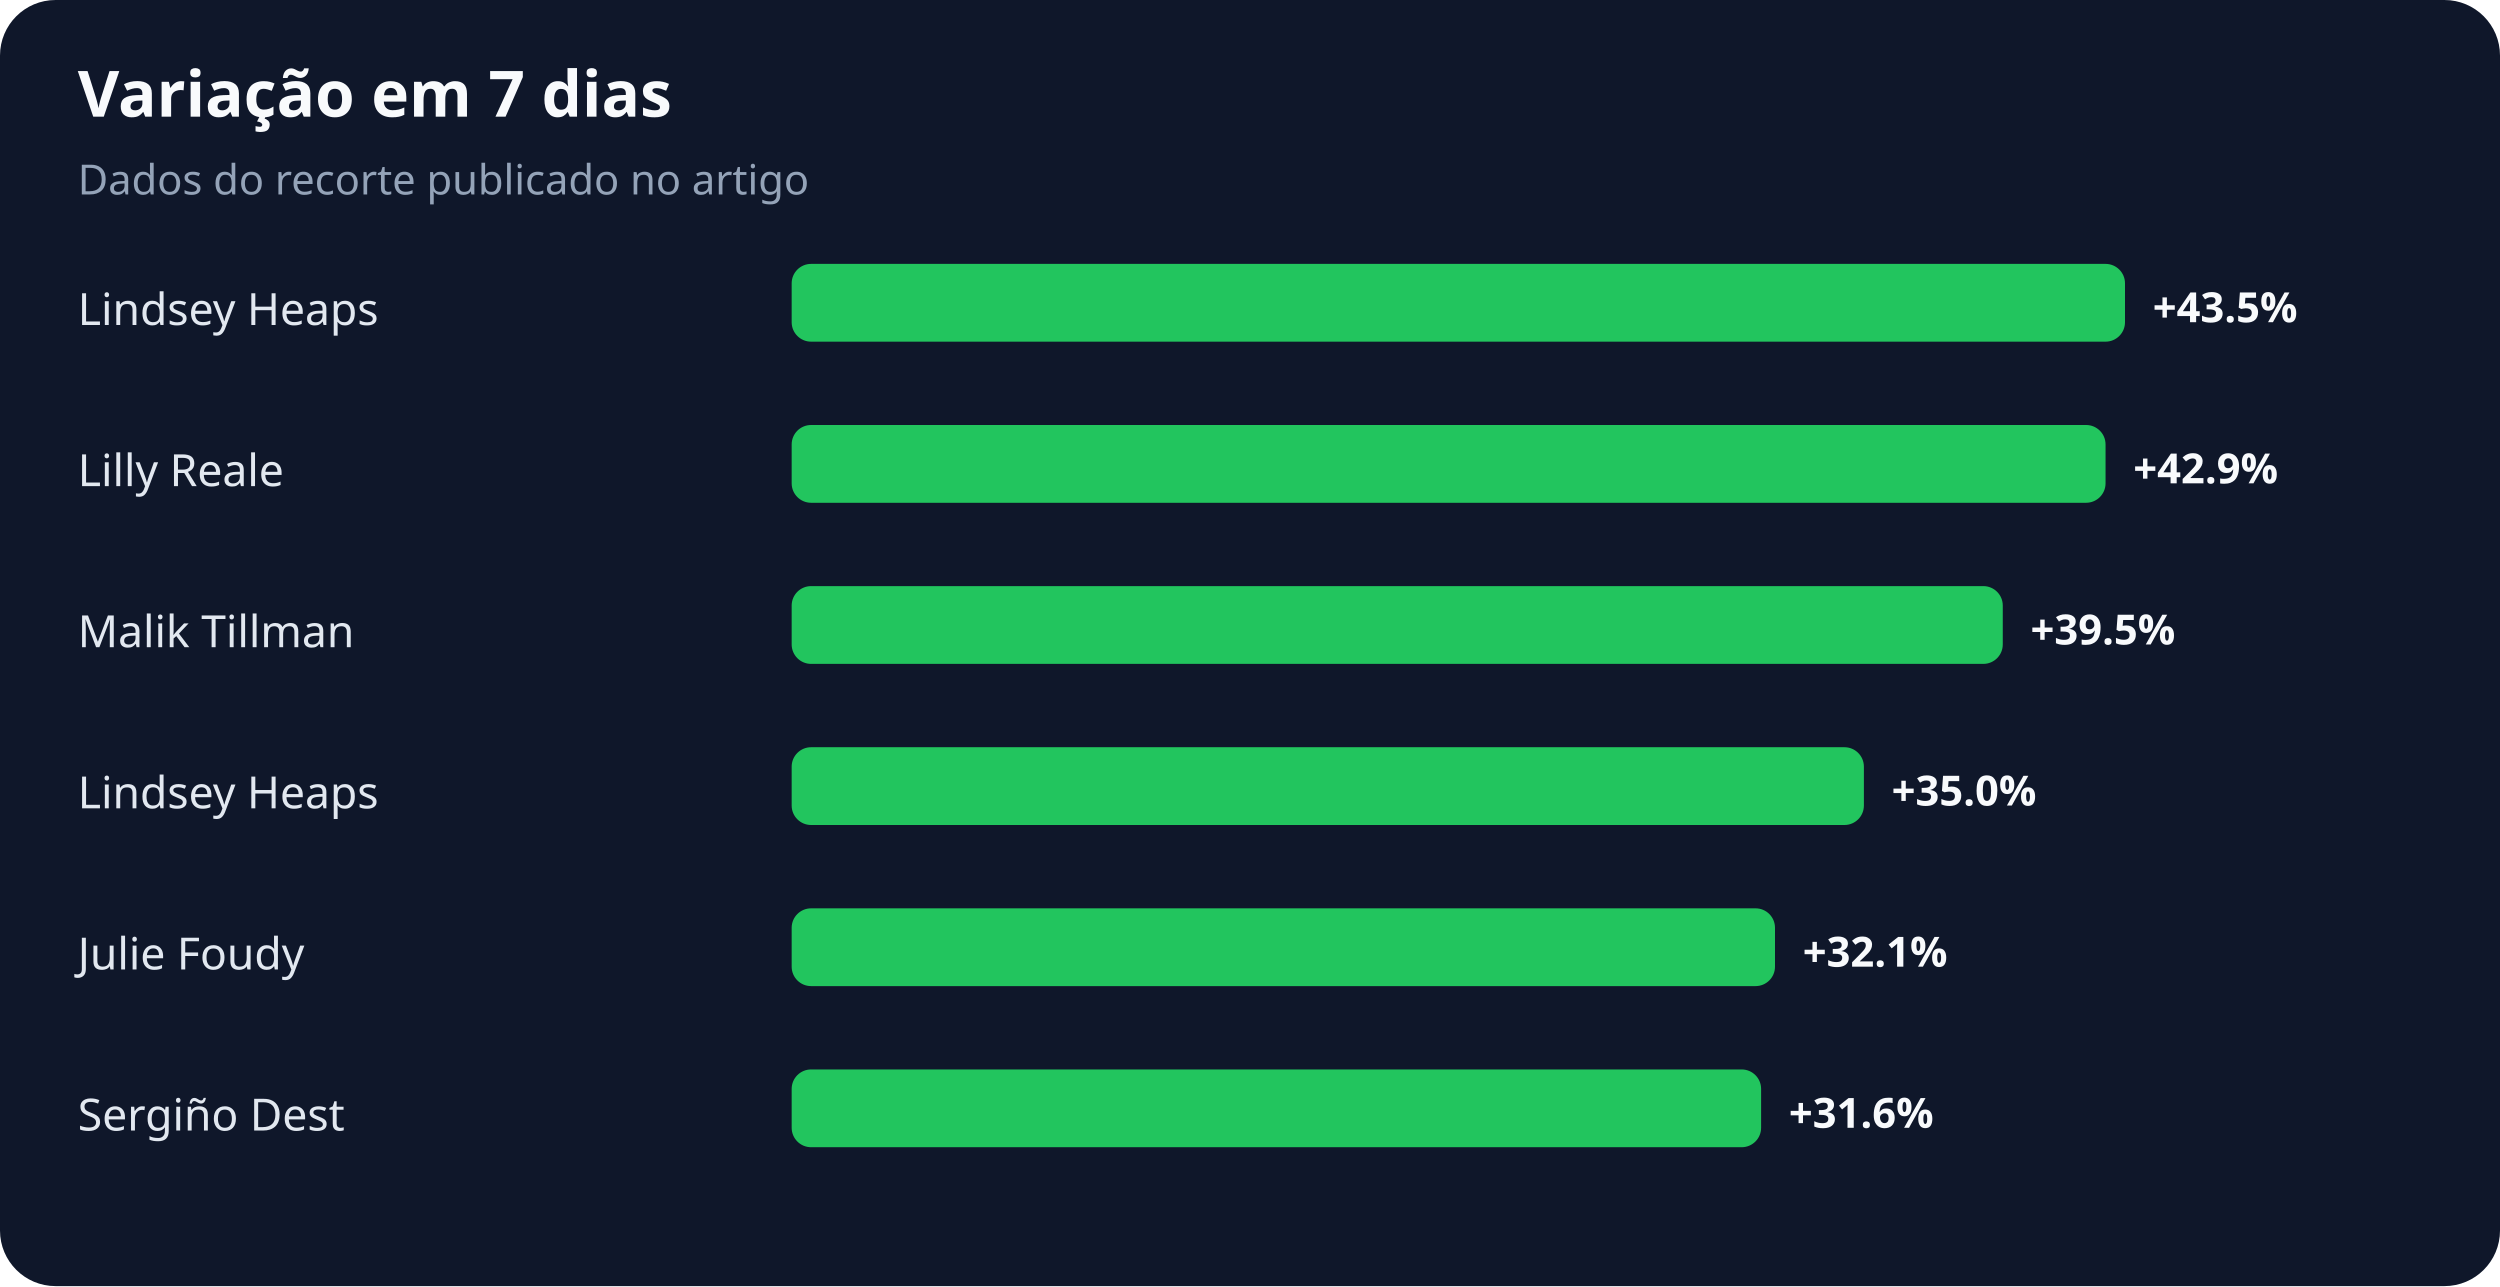
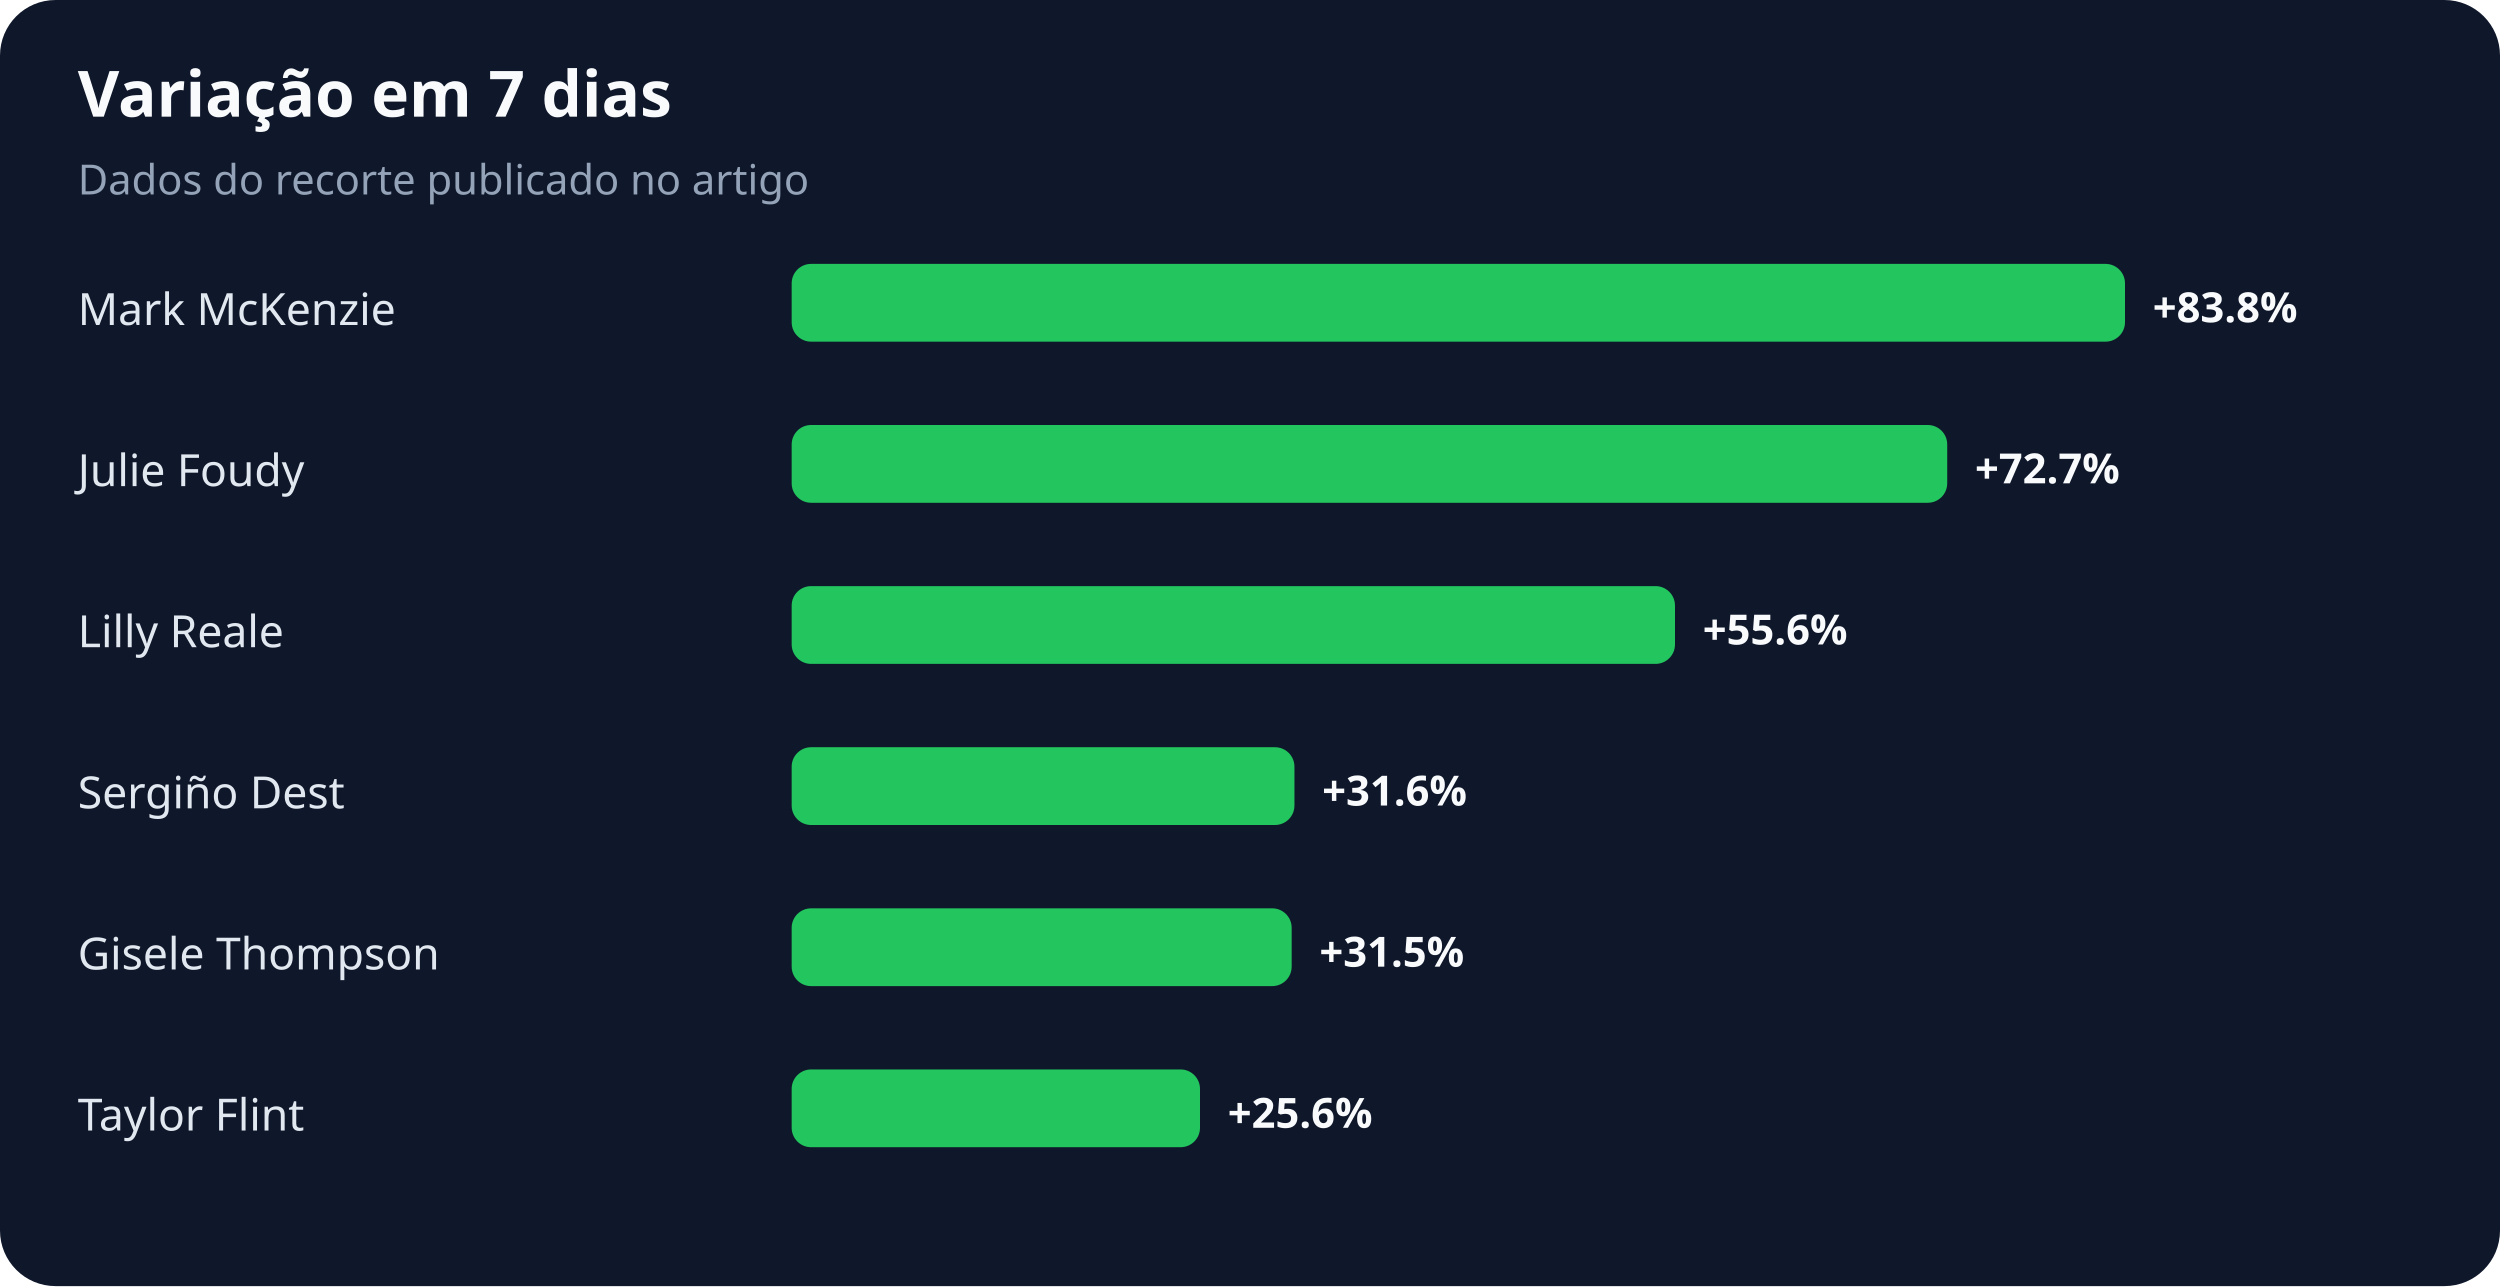
<svg xmlns="http://www.w3.org/2000/svg" width="900" height="463" viewBox="0 0 900 463" role="img" aria-labelledby="title desc">
  <rect width="100%" height="100%" rx="20" fill="#0f172a" />
  <text x="28" y="42" fill="#f8fafc" font-family="system-ui,sans-serif" font-size="23" font-weight="700">Variação em 7 dias</text>
  <text x="28" y="70" fill="#94a3b8" font-family="system-ui,sans-serif" font-size="15">Dados do recorte publicado no artigo</text>
-   <text x="28" y="117" fill="#e2e8f0" font-family="system-ui,sans-serif" font-size="16">Lindsey Heaps</text>
+   <text x="28" y="117" fill="#e2e8f0" font-family="system-ui,sans-serif" font-size="16">Mark McKenzie</text>
  <rect x="285" y="95" width="480" height="28" rx="7" fill="#22c55e" />
-   <text x="775" y="116" fill="#f8fafc" font-family="system-ui,sans-serif" font-size="15" font-weight="700">+43.5%</text>
-   <text x="28" y="175" fill="#e2e8f0" font-family="system-ui,sans-serif" font-size="16">Lilly Reale</text>
-   <rect x="285" y="153" width="473" height="28" rx="7" fill="#22c55e" />
-   <text x="768" y="174" fill="#f8fafc" font-family="system-ui,sans-serif" font-size="15" font-weight="700">+42.9%</text>
-   <text x="28" y="233" fill="#e2e8f0" font-family="system-ui,sans-serif" font-size="16">Malik Tillman</text>
-   <rect x="285" y="211" width="436" height="28" rx="7" fill="#22c55e" />
-   <text x="731" y="232" fill="#f8fafc" font-family="system-ui,sans-serif" font-size="15" font-weight="700">+39.5%</text>
-   <text x="28" y="291" fill="#e2e8f0" font-family="system-ui,sans-serif" font-size="16">Lindsey Heaps</text>
-   <rect x="285" y="269" width="386" height="28" rx="7" fill="#22c55e" />
-   <text x="681" y="290" fill="#f8fafc" font-family="system-ui,sans-serif" font-size="15" font-weight="700">+35.0%</text>
-   <text x="28" y="349" fill="#e2e8f0" font-family="system-ui,sans-serif" font-size="16">Julie Foudy</text>
-   <rect x="285" y="327" width="354" height="28" rx="7" fill="#22c55e" />
-   <text x="649" y="348" fill="#f8fafc" font-family="system-ui,sans-serif" font-size="15" font-weight="700">+32.1%</text>
-   <text x="28" y="407" fill="#e2e8f0" font-family="system-ui,sans-serif" font-size="16">Sergiño Dest</text>
-   <rect x="285" y="385" width="349" height="28" rx="7" fill="#22c55e" />
-   <text x="644" y="406" fill="#f8fafc" font-family="system-ui,sans-serif" font-size="15" font-weight="700">+31.6%</text>
+   <text x="775" y="116" fill="#f8fafc" font-family="system-ui,sans-serif" font-size="15" font-weight="700">+83.8%</text>
+   <text x="28" y="175" fill="#e2e8f0" font-family="system-ui,sans-serif" font-size="16">Julie Foudy</text>
+   <rect x="285" y="153" width="416" height="28" rx="7" fill="#22c55e" />
+   <text x="711" y="174" fill="#f8fafc" font-family="system-ui,sans-serif" font-size="15" font-weight="700">+72.7%</text>
+   <text x="28" y="233" fill="#e2e8f0" font-family="system-ui,sans-serif" font-size="16">Lilly Reale</text>
+   <rect x="285" y="211" width="318" height="28" rx="7" fill="#22c55e" />
+   <text x="613" y="232" fill="#f8fafc" font-family="system-ui,sans-serif" font-size="15" font-weight="700">+55.6%</text>
+   <text x="28" y="291" fill="#e2e8f0" font-family="system-ui,sans-serif" font-size="16">Sergiño Dest</text>
+   <rect x="285" y="269" width="181" height="28" rx="7" fill="#22c55e" />
+   <text x="476" y="290" fill="#f8fafc" font-family="system-ui,sans-serif" font-size="15" font-weight="700">+31.6%</text>
+   <text x="28" y="349" fill="#e2e8f0" font-family="system-ui,sans-serif" font-size="16">Gisele Thompson</text>
+   <rect x="285" y="327" width="180" height="28" rx="7" fill="#22c55e" />
+   <text x="475" y="348" fill="#f8fafc" font-family="system-ui,sans-serif" font-size="15" font-weight="700">+31.5%</text>
+   <text x="28" y="407" fill="#e2e8f0" font-family="system-ui,sans-serif" font-size="16">Taylor Flint</text>
+   <rect x="285" y="385" width="147" height="28" rx="7" fill="#22c55e" />
+   <text x="442" y="406" fill="#f8fafc" font-family="system-ui,sans-serif" font-size="15" font-weight="700">+25.6%</text>
</svg>
